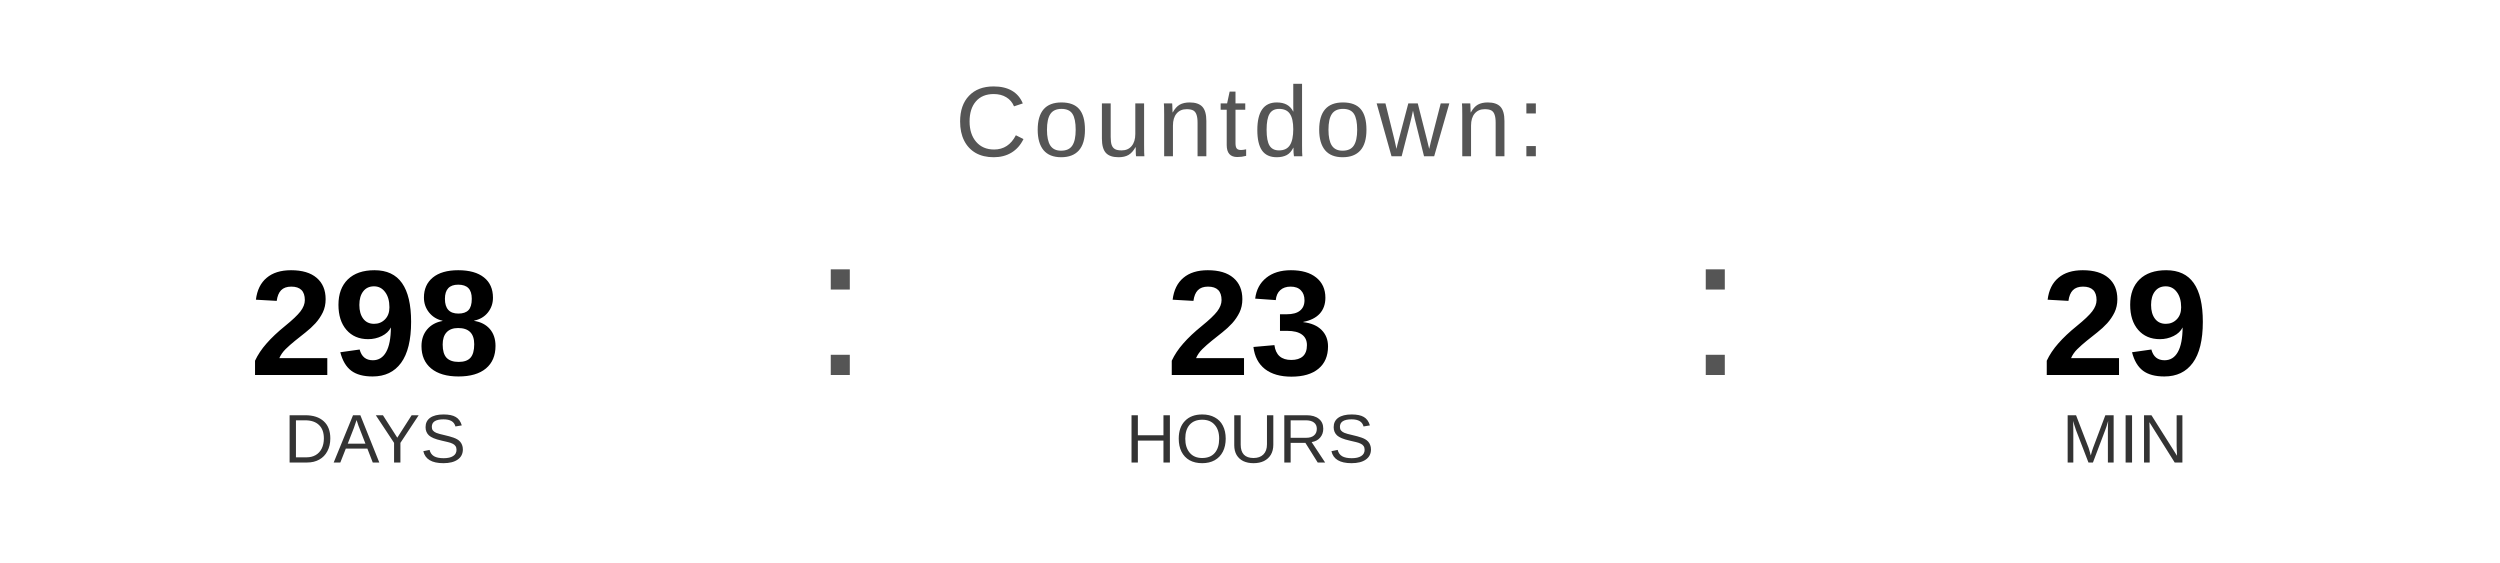
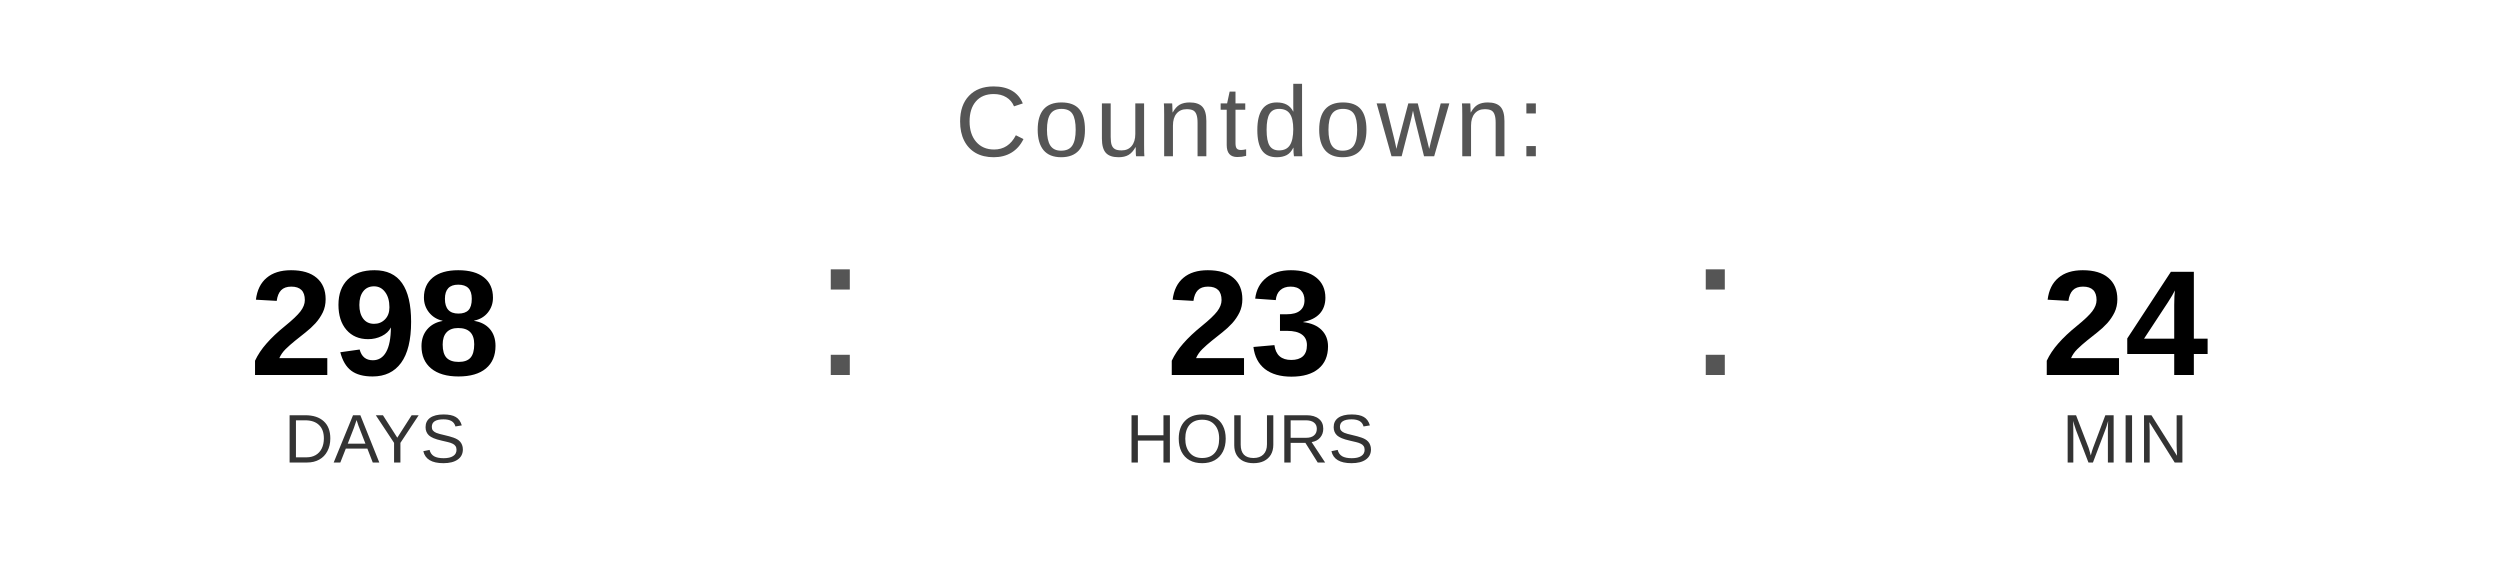
<svg xmlns="http://www.w3.org/2000/svg" width="400" height="90" viewBox="0 0 400 90">
  <text x="200" y="25" font-family="Arial, Helvetica, sans-serif" font-size="16" fill="#555555" text-anchor="middle" letter-spacing="1">
    Countdown:
  </text>
  <text x="60" y="60" font-family="Arial, Helvetica, sans-serif" font-size="24" font-weight="bold" fill="#000000" text-anchor="middle">298</text>
  <text x="60" y="74" font-family="Arial, Helvetica, sans-serif" font-size="11" fill="#333333" text-anchor="middle">DAYS</text>
  <text x="130" y="60" font-family="Arial, sans-serif" font-size="32" fill="#555555">:</text>
  <text x="200" y="60" font-family="Arial, Helvetica, sans-serif" font-size="24" font-weight="bold" fill="#000000" text-anchor="middle">23</text>
  <text x="200" y="74" font-family="Arial, Helvetica, sans-serif" font-size="11" fill="#333333" text-anchor="middle">HOURS</text>
  <text x="270" y="60" font-family="Arial, sans-serif" font-size="32" fill="#555555">:</text>
-   <text x="340" y="60" font-family="Arial, Helvetica, sans-serif" font-size="24" font-weight="bold" fill="#000000" text-anchor="middle">29</text>
+   <text x="340" y="60" font-family="Arial, Helvetica, sans-serif" font-size="24" font-weight="bold" fill="#000000" text-anchor="middle">24</text>
  <text x="340" y="74" font-family="Arial, Helvetica, sans-serif" font-size="11" fill="#333333" text-anchor="middle">MIN</text>
</svg>
